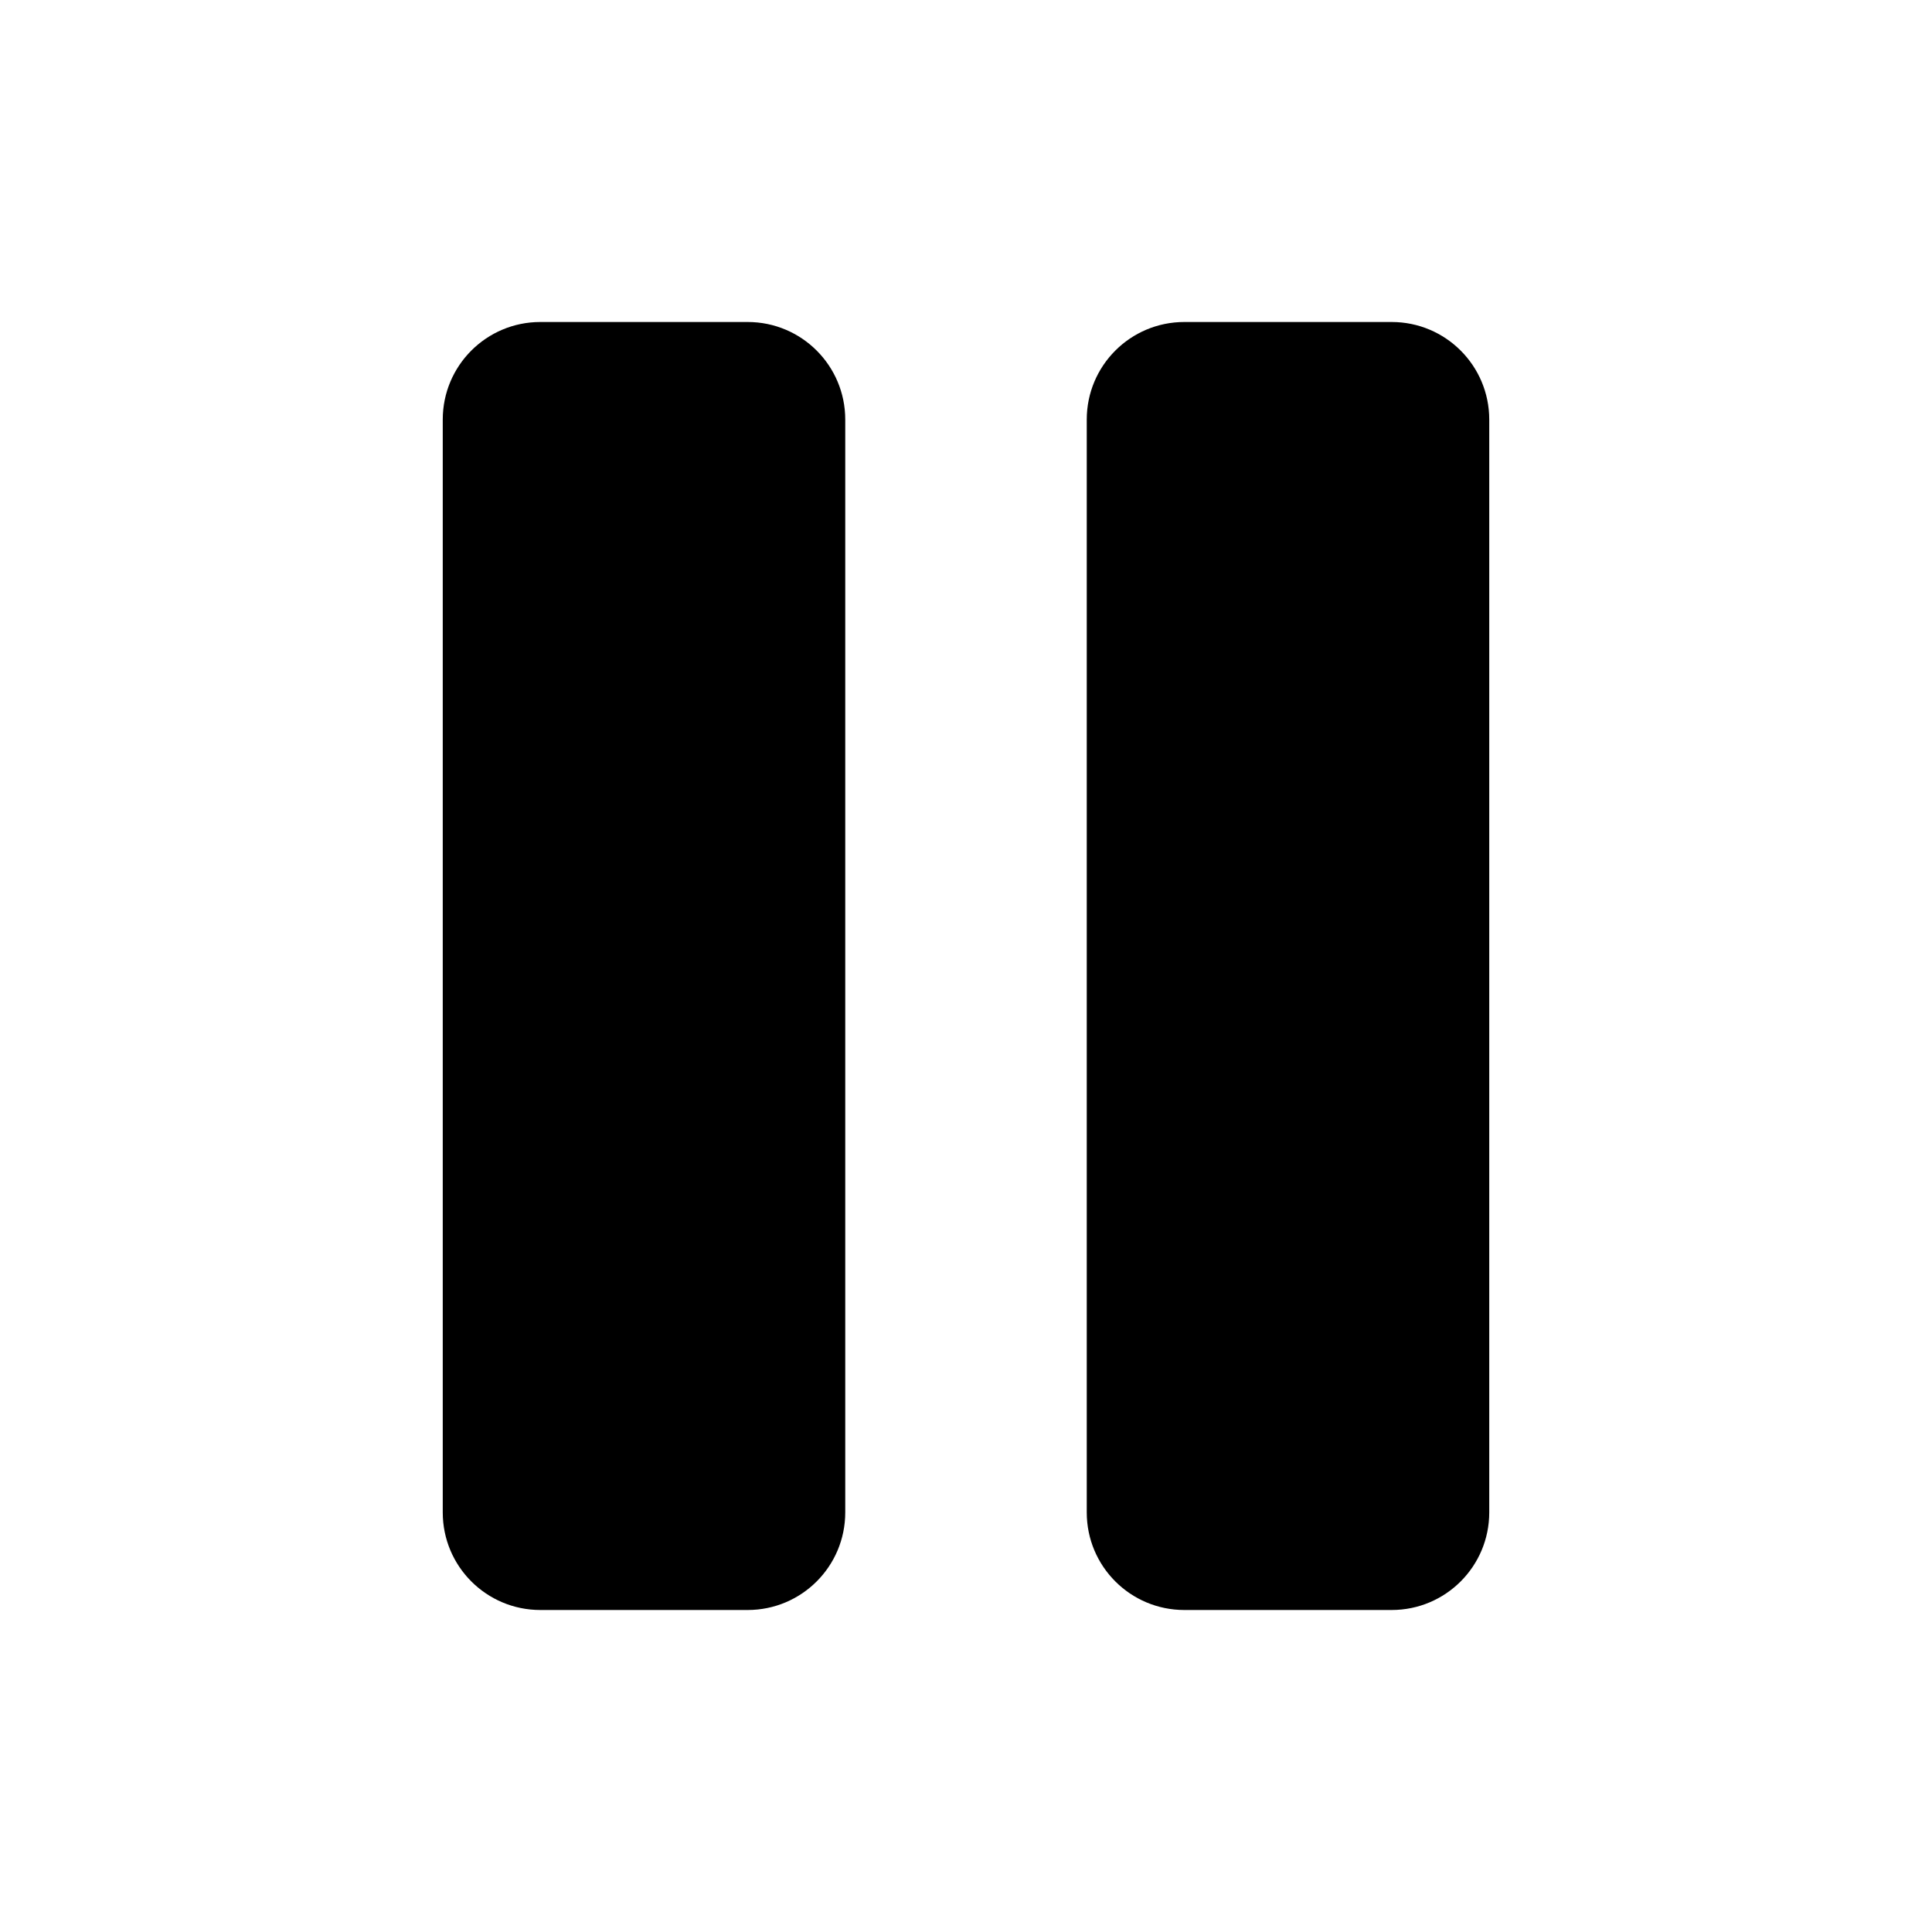
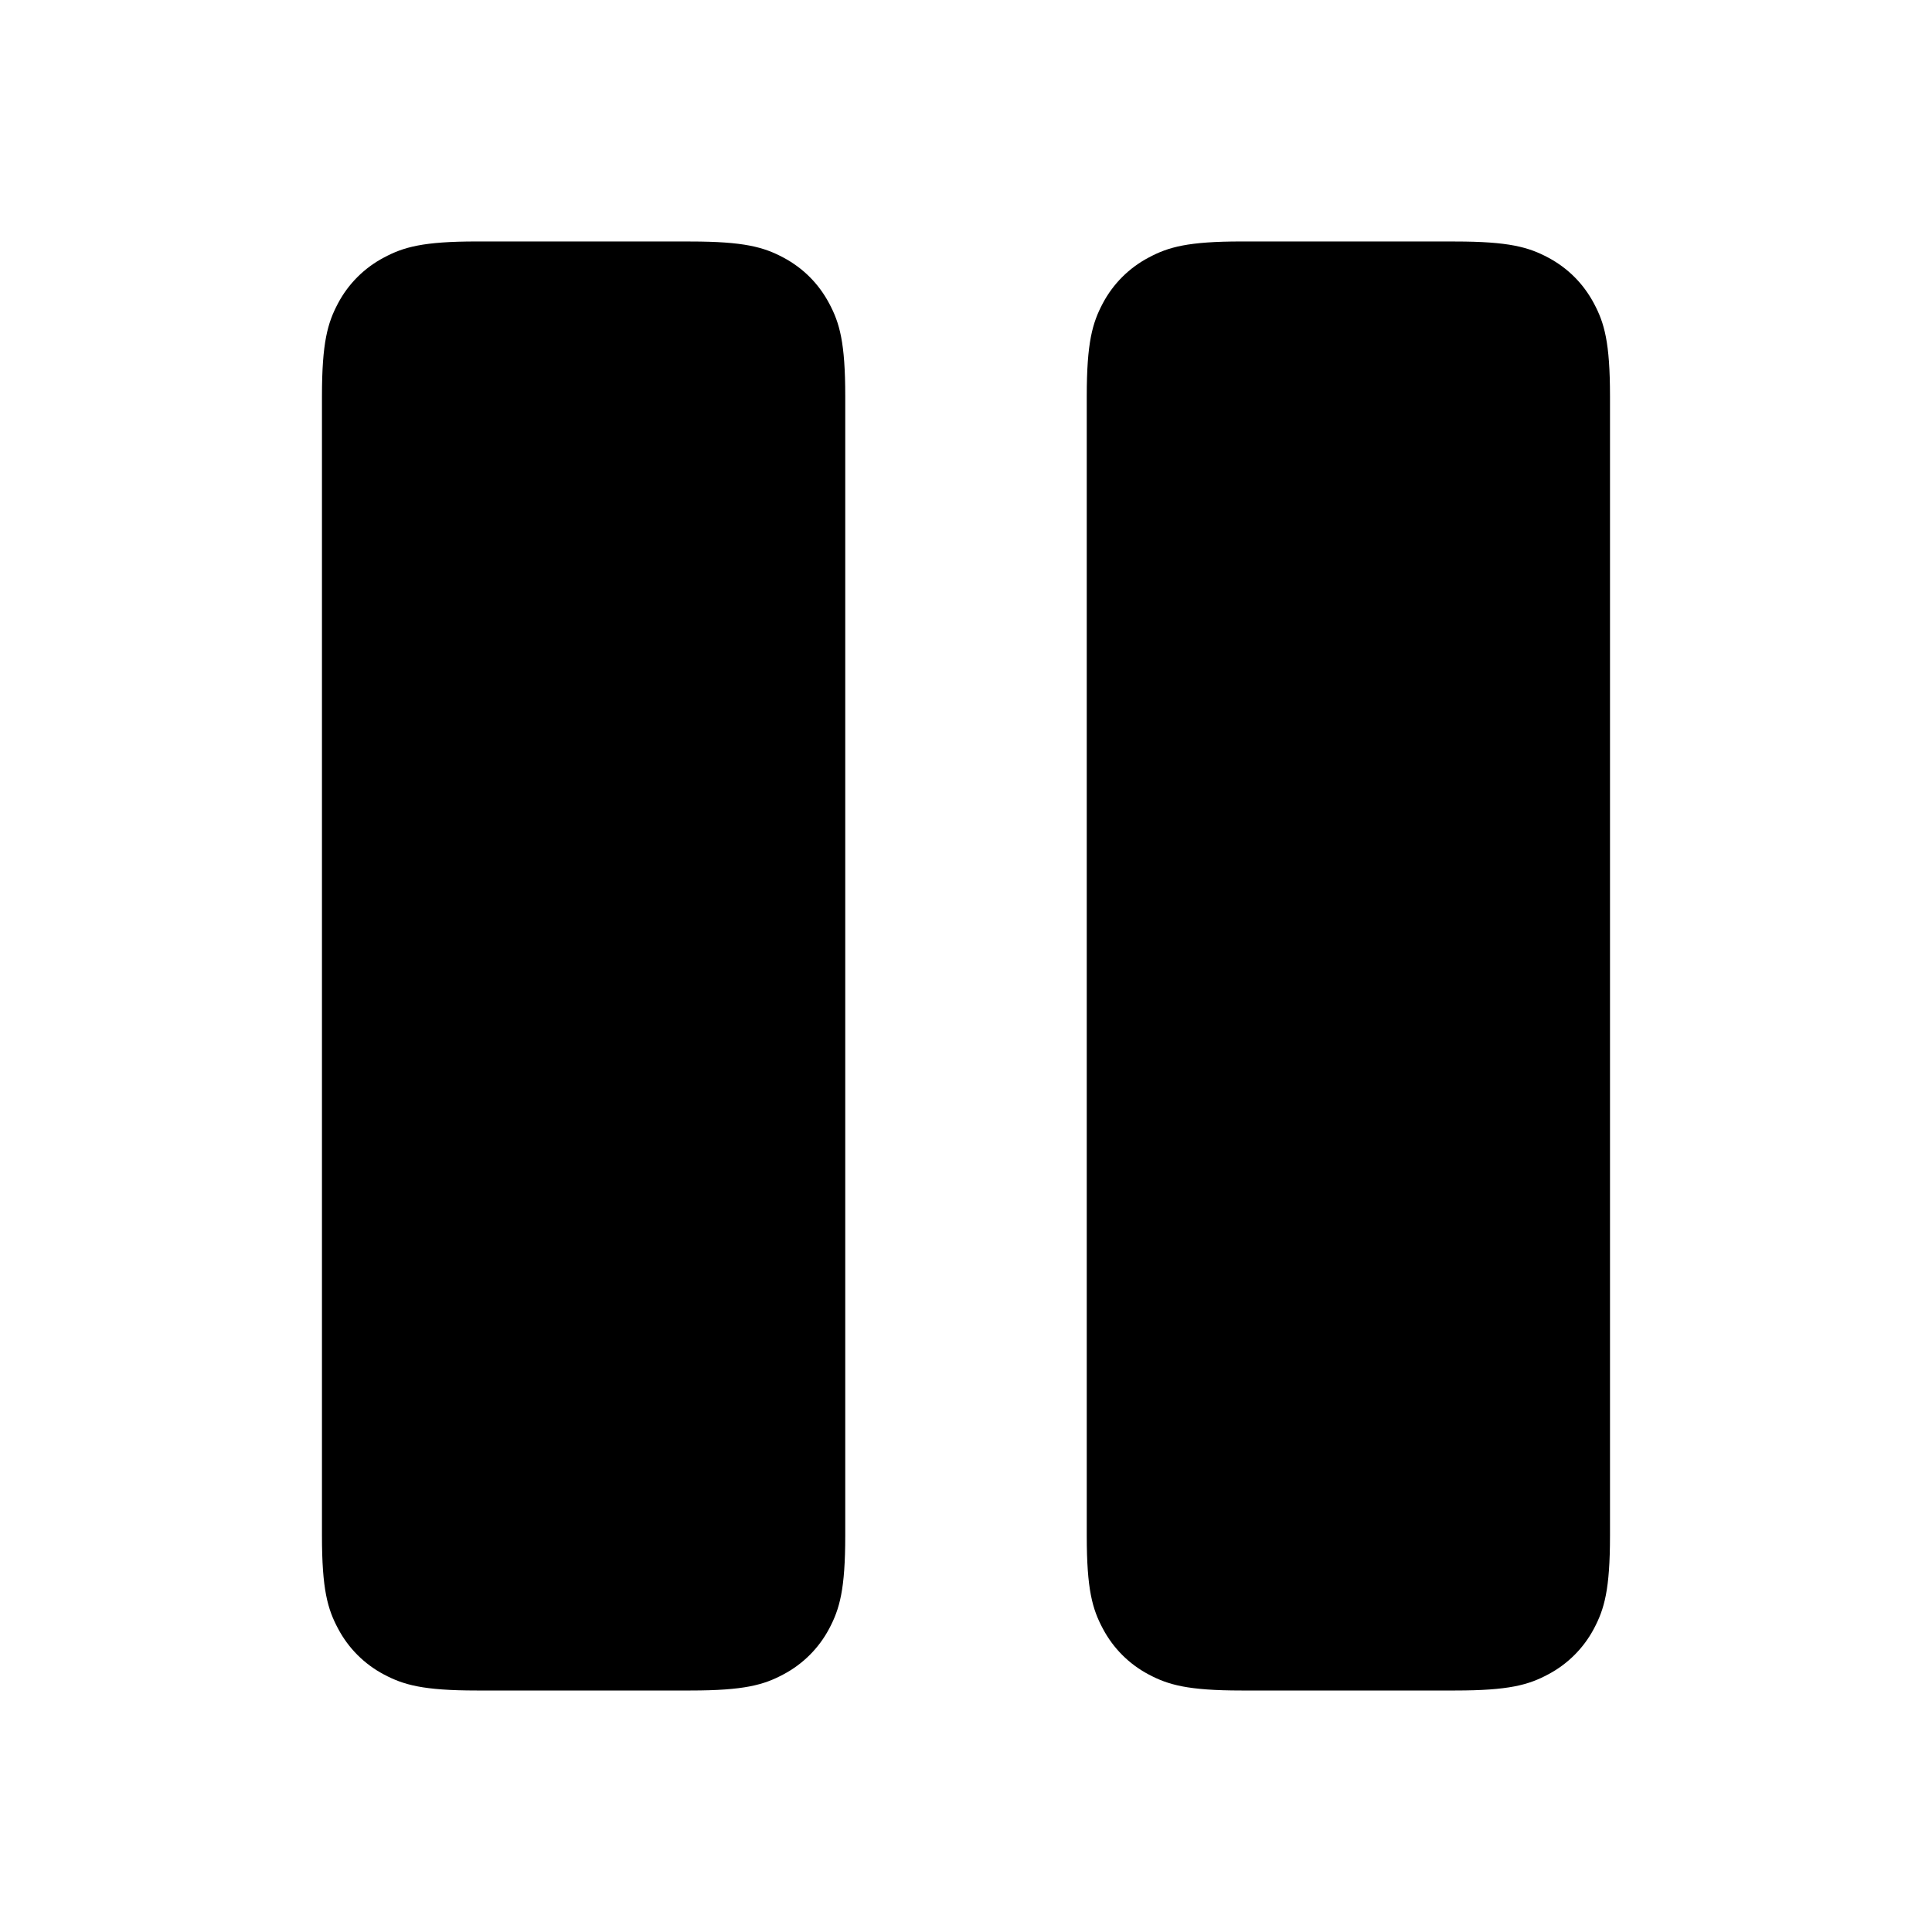
- <svg xmlns="http://www.w3.org/2000/svg" width="48px" height="48px" viewBox="0 0 48 48" version="1.1">
-   <defs />
-   <g id="Page-2" stroke="none" stroke-width="1" fill="none" fill-rule="evenodd">
-     <g id="pause_48">
-       <rect id="Rectangle-737" x="0" y="0" width="48" height="48" />
-       <path d="M13.424,8 L18.576,8 C19.915,8 21,9.085 21,10.424 L21,37.576 C21,38.915 19.915,40 18.576,40 L13.424,40 C12.085,40 11,38.915 11,37.576 L11,10.424 C11,9.085 12.085,8 13.424,8 Z M29.424,8 L34.576,8 C35.915,8 37,9.085 37,10.424 L37,37.576 C37,38.915 35.915,40 34.576,40 L29.424,40 C28.085,40 27,38.915 27,37.576 L27,10.424 C27,9.085 28.085,8 29.424,8 Z" id="Mask" fill="currentColor" />
-     </g>
-   </g>
+ <svg xmlns="http://www.w3.org/2000/svg" width="48" height="48" fill="currentColor" viewBox="0 0 48 48">
+   <path d="M17.154 6c1.337 0 1.822.14 2.311.4.49.262.873.646 1.134 1.135.262.489.401.974.401 2.31v28.31c0 1.336-.14 1.821-.4 2.31a2.726 2.726 0 0 1-1.135 1.134c-.489.262-.974.401-2.31.401h-5.31c-1.337 0-1.821-.14-2.31-.4A2.726 2.726 0 0 1 8.4 40.464c-.262-.489-.401-.974-.401-2.31V9.844c0-1.336.14-1.821.4-2.31A2.726 2.726 0 0 1 9.536 6.4c.489-.262.973-.401 2.31-.401h5.31Zm19 0c1.337 0 1.822.14 2.311.4.49.262.873.646 1.134 1.135.262.489.401.974.401 2.31v28.31c0 1.336-.14 1.821-.4 2.31a2.726 2.726 0 0 1-1.135 1.134c-.489.262-.974.401-2.31.401h-5.31c-1.336 0-1.821-.14-2.31-.4a2.726 2.726 0 0 1-1.134-1.135c-.262-.489-.401-.974-.401-2.31V9.844c0-1.336.14-1.821.4-2.31A2.726 2.726 0 0 1 28.536 6.4c.489-.262.974-.401 2.31-.401h5.31Z" />
</svg>
